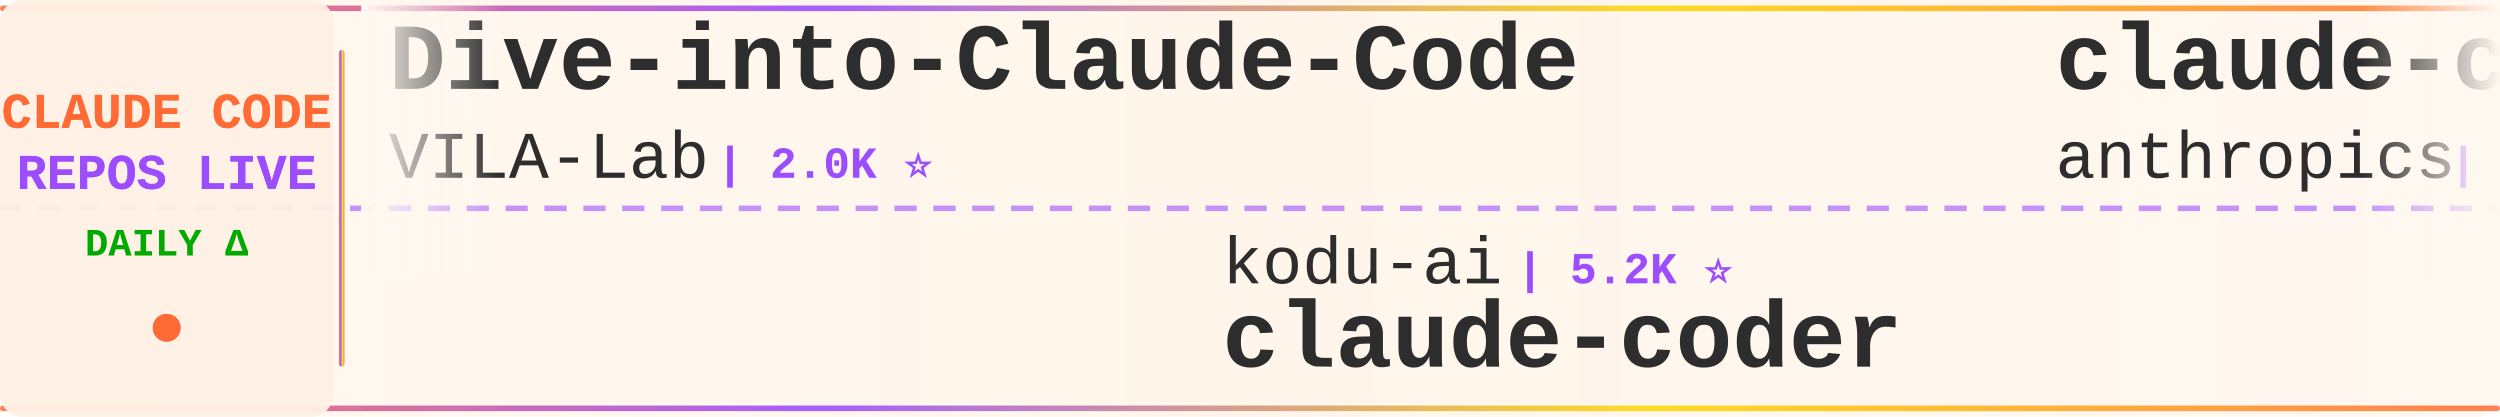
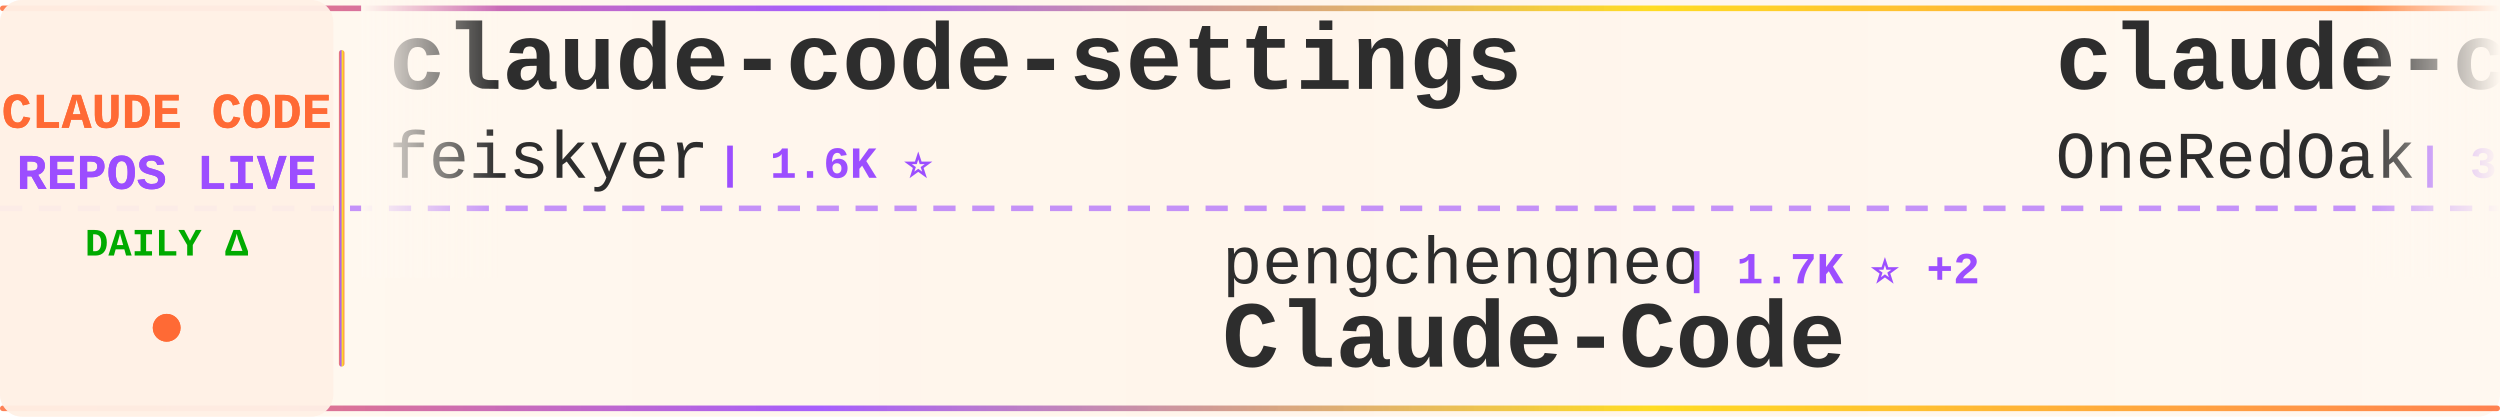
<svg xmlns="http://www.w3.org/2000/svg" width="900" height="150">
  <defs>
    <linearGradient id="tickerBg" x1="0%" y1="0%" x2="100%" y2="0%">
      <stop offset="0%" style="stop-color:#fff8f0;stop-opacity:0.98" />
      <stop offset="50%" style="stop-color:#fff5eb;stop-opacity:1" />
      <stop offset="100%" style="stop-color:#fff8f0;stop-opacity:0.98" />
    </linearGradient>
    <linearGradient id="borderGrad" x1="0%" y1="0%" x2="100%" y2="0%">
      <stop offset="0%" style="stop-color:#FF6B35;stop-opacity:0.85">
        <animate attributeName="stop-opacity" values="0.85;1;0.85" dur="2s" repeatCount="indefinite" />
      </stop>
      <stop offset="33%" style="stop-color:#9C4EFF;stop-opacity:0.9">
        <animate attributeName="stop-opacity" values="0.9;1;0.9" dur="2.2s" repeatCount="indefinite" />
      </stop>
      <stop offset="66%" style="stop-color:#FFD700;stop-opacity:0.85">
        <animate attributeName="stop-opacity" values="0.85;1;0.85" dur="1.8s" repeatCount="indefinite" />
      </stop>
      <stop offset="100%" style="stop-color:#FF6B35;stop-opacity:0.85">
        <animate attributeName="stop-opacity" values="0.85;1;0.85" dur="2s" repeatCount="indefinite" />
      </stop>
    </linearGradient>
    <filter id="textGlow">
      <feGaussianBlur stdDeviation="0.15" result="coloredBlur" />
      <feMerge>
        <feMergeNode in="coloredBlur" />
        <feMergeNode in="SourceGraphic" />
      </feMerge>
    </filter>
    <filter id="metricGlow">
      <feGaussianBlur stdDeviation="0.2" result="coloredBlur" />
      <feMerge>
        <feMergeNode in="coloredBlur" />
        <feMergeNode in="SourceGraphic" />
      </feMerge>
    </filter>
    <linearGradient id="leftFade" x1="0%" y1="0%" x2="100%" y2="0%">
      <stop offset="0%" style="stop-color:#fff8f0;stop-opacity:1" />
      <stop offset="100%" style="stop-color:#fff8f0;stop-opacity:0" />
    </linearGradient>
    <linearGradient id="rightFade" x1="0%" y1="0%" x2="100%" y2="0%">
      <stop offset="0%" style="stop-color:#fff8f0;stop-opacity:0" />
      <stop offset="100%" style="stop-color:#fff8f0;stop-opacity:1" />
    </linearGradient>
  </defs>
  <rect width="900" height="150" fill="url(#tickerBg)" rx="8" />
  <rect x="0" y="2" width="900" height="2" fill="url(#borderGrad)" rx="1" />
  <rect x="0" y="146" width="900" height="2" fill="url(#borderGrad)" rx="1" />
  <line x1="0" y1="75" x2="900" y2="75" stroke="#9C4EFF" stroke-width="2" stroke-dasharray="8 6" opacity="0.6" />
  <rect x="0" y="0" width="120" height="150" fill="#fff0e6" opacity="0.95" rx="8" />
  <text x="60" y="46" font-family="'Courier New', monospace" font-size="18" font-weight="bold" fill="#FF6B35" text-anchor="middle" filter="url(#textGlow)">
    CLAUDE CODE
  </text>
  <text x="60" y="68" font-family="'Courier New', monospace" font-size="18" font-weight="bold" fill="#9C4EFF" text-anchor="middle" filter="url(#textGlow)">
    REPOS LIVE
  </text>
  <text x="60" y="92" font-family="'Courier New', monospace" font-size="14" font-weight="bold" fill="#00aa00" text-anchor="middle">
    DAILY Δ
  </text>
  <circle cx="60" cy="118" r="5" fill="#FF6B35" filter="url(#metricGlow)">
    <animate attributeName="r" values="4;6;4" dur="1.5s" repeatCount="indefinite" />
    <animate attributeName="opacity" values="0.6;1;0.6" dur="1.5s" repeatCount="indefinite" />
  </circle>
  <rect x="122" y="18" width="2" height="114" fill="url(#borderGrad)" rx="1" />
  <clipPath id="tickerClip">
    <rect x="130" y="0" width="770" height="150" />
  </clipPath>
  <g clip-path="url(#tickerClip)">
    <g id="tickerItems">
      <animateTransform attributeName="transform" attributeType="XML" type="translate" from="0 0" to="-3000 0" dur="54s" repeatCount="indefinite" />
      <g transform="translate(0, 0)">
-         <text x="140" y="32" font-family="'Courier New', monospace" font-size="34" font-weight="bold" fill="#2d2d2d">Dive-into-Claude-Code</text>
-         <text x="140" y="64" font-family="'Courier New', monospace" font-size="24" font-weight="normal" fill="#2d2d2d" opacity="1.0">VILA-Lab</text>
-         <text x="258" y="64" font-family="'Courier New', monospace" font-size="16" font-weight="bold" fill="#9C4EFF"> | 2.0K ⭐</text>
+         <text x="140" y="32" font-family="'Courier New', monospace" font-size="34" font-weight="bold" fill="#2d2d2d">claude-code-settings</text>
+         <text x="140" y="64" font-family="'Courier New', monospace" font-size="24" font-weight="normal" fill="#2d2d2d" opacity="1.0">feiskyer</text>
+         <text x="258" y="64" font-family="'Courier New', monospace" font-size="16" font-weight="bold" fill="#9C4EFF"> | 1.6K ⭐</text>
      </g>
      <g transform="translate(300, 0)">
-         <text x="140" y="102" font-family="'Courier New', monospace" font-size="24" font-weight="normal" fill="#2d2d2d" opacity="1.0">kodu-ai</text>
-         <text x="246" y="102" font-family="'Courier New', monospace" font-size="16" font-weight="bold" fill="#9C4EFF"> | 5.2K ⭐</text>
-         <text x="140" y="132" font-family="'Courier New', monospace" font-size="34" font-weight="bold" fill="#2d2d2d">claude-coder</text>
+         <text x="140" y="102" font-family="'Courier New', monospace" font-size="24" font-weight="normal" fill="#2d2d2d" opacity="1.0">pengchengneo</text>
+         <text x="306" y="102" font-family="'Courier New', monospace" font-size="16" font-weight="bold" fill="#9C4EFF"> | 1.7K ⭐ +2</text>
+         <text x="140" y="132" font-family="'Courier New', monospace" font-size="34" font-weight="bold" fill="#2d2d2d">Claude-Code</text>
      </g>
      <g transform="translate(600, 0)">
-         <text x="140" y="32" font-family="'Courier New', monospace" font-size="34" font-weight="bold" fill="#2d2d2d">claude-code-security-rev...</text>
-         <text x="140" y="64" font-family="'Courier New', monospace" font-size="24" font-weight="normal" fill="#2d2d2d" opacity="1.0">anthropics</text>
-         <text x="282" y="64" font-family="'Courier New', monospace" font-size="16" font-weight="bold" fill="#9C4EFF"> | 5.8K ⭐ +1</text>
+         <text x="140" y="32" font-family="'Courier New', monospace" font-size="34" font-weight="bold" fill="#2d2d2d">claude-code-workflows</text>
+         <text x="140" y="64" font-family="'Courier New', monospace" font-size="24" font-weight="normal" fill="#2d2d2d" opacity="1.0">OneRedOak</text>
+         <text x="270" y="64" font-family="'Courier New', monospace" font-size="16" font-weight="bold" fill="#9C4EFF"> | 3.9K ⭐</text>
      </g>
      <g transform="translate(900, 0)">
-         <text x="140" y="102" font-family="'Courier New', monospace" font-size="24" font-weight="normal" fill="#2d2d2d" opacity="1.0">OrcaWhisper</text>
-         <text x="294" y="102" font-family="'Courier New', monospace" font-size="16" font-weight="bold" fill="#9C4EFF"> | 87 ⭐</text>
+         <text x="140" y="102" font-family="'Courier New', monospace" font-size="24" font-weight="normal" fill="#2d2d2d" opacity="1.0">rohitg00</text>
+         <text x="258" y="102" font-family="'Courier New', monospace" font-size="16" font-weight="bold" fill="#9C4EFF"> | 2.5K ⭐ +1</text>
+         <text x="140" y="132" font-family="'Courier New', monospace" font-size="34" font-weight="bold" fill="#2d2d2d">awesome-claude-code-tool...</text>
+       </g>
+       <g transform="translate(1200, 0)">
+         <text x="140" y="32" font-family="'Courier New', monospace" font-size="34" font-weight="bold" fill="#2d2d2d">Open-ClaudeCode</text>
+         <text x="140" y="64" font-family="'Courier New', monospace" font-size="24" font-weight="normal" fill="#2d2d2d" opacity="1.0">LING71671</text>
+         <text x="270" y="64" font-family="'Courier New', monospace" font-size="16" font-weight="bold" fill="#9C4EFF"> | 932 ⭐</text>
+       </g>
+       <g transform="translate(1500, 0)">
+         <text x="140" y="102" font-family="'Courier New', monospace" font-size="24" font-weight="normal" fill="#2d2d2d" opacity="1.0">777genius</text>
+         <text x="270" y="102" font-family="'Courier New', monospace" font-size="16" font-weight="bold" fill="#9C4EFF"> | 925 ⭐</text>
+         <text x="140" y="132" font-family="'Courier New', monospace" font-size="34" font-weight="bold" fill="#2d2d2d">claude-code-source-code</text>
+       </g>
+       <g transform="translate(1800, 0)">
+         <text x="140" y="32" font-family="'Courier New', monospace" font-size="34" font-weight="bold" fill="#2d2d2d">claude-code</text>
+         <text x="140" y="64" font-family="'Courier New', monospace" font-size="24" font-weight="normal" fill="#2d2d2d" opacity="1.0">yasasbanukaofficial</text>
+         <text x="390" y="64" font-family="'Courier New', monospace" font-size="16" font-weight="bold" fill="#9C4EFF"> | 3.9K ⭐ +1</text>
+       </g>
+       <g transform="translate(2100, 0)">
+         <text x="140" y="102" font-family="'Courier New', monospace" font-size="24" font-weight="normal" fill="#2d2d2d" opacity="1.0">Maciek-roboblog</text>
+         <text x="342" y="102" font-family="'Courier New', monospace" font-size="16" font-weight="bold" fill="#9C4EFF"> | 8.6K ⭐</text>
+         <text x="140" y="132" font-family="'Courier New', monospace" font-size="34" font-weight="bold" fill="#2d2d2d">Claude-Code-Usage-Monito...</text>
+       </g>
+       <g transform="translate(2400, 0)">
+         <text x="140" y="32" font-family="'Courier New', monospace" font-size="34" font-weight="bold" fill="#2d2d2d">free-claude-code</text>
+         <text x="140" y="64" font-family="'Courier New', monospace" font-size="24" font-weight="normal" fill="#2d2d2d" opacity="1.0">Alishahryar1</text>
+         <text x="306" y="64" font-family="'Courier New', monospace" font-size="16" font-weight="bold" fill="#9C4EFF"> | 44.6K ⭐ +27</text>
+       </g>
+       <g transform="translate(2700, 0)">
+         <text x="140" y="102" font-family="'Courier New', monospace" font-size="24" font-weight="normal" fill="#2d2d2d" opacity="1.0">ponponon</text>
+         <text x="258" y="102" font-family="'Courier New', monospace" font-size="16" font-weight="bold" fill="#9C4EFF"> | 2.3K ⭐</text>
+         <text x="140" y="132" font-family="'Courier New', monospace" font-size="34" font-weight="bold" fill="#2d2d2d">claude_code_src</text>
+       </g>
+       <g transform="translate(3000, 0)">
+         <text x="140" y="32" font-family="'Courier New', monospace" font-size="34" font-weight="bold" fill="#2d2d2d">claude-code-settings</text>
+         <text x="140" y="64" font-family="'Courier New', monospace" font-size="24" font-weight="normal" fill="#2d2d2d" opacity="1.0">feiskyer</text>
+         <text x="258" y="64" font-family="'Courier New', monospace" font-size="16" font-weight="bold" fill="#9C4EFF"> | 1.6K ⭐</text>
+       </g>
+       <g transform="translate(3300, 0)">
+         <text x="140" y="102" font-family="'Courier New', monospace" font-size="24" font-weight="normal" fill="#2d2d2d" opacity="1.0">pengchengneo</text>
+         <text x="306" y="102" font-family="'Courier New', monospace" font-size="16" font-weight="bold" fill="#9C4EFF"> | 1.7K ⭐ +2</text>
        <text x="140" y="132" font-family="'Courier New', monospace" font-size="34" font-weight="bold" fill="#2d2d2d">Claude-Code</text>
      </g>
-       <g transform="translate(1200, 0)">
-         <text x="140" y="32" font-family="'Courier New', monospace" font-size="34" font-weight="bold" fill="#2d2d2d">my-claude-code-setup</text>
-         <text x="140" y="64" font-family="'Courier New', monospace" font-size="24" font-weight="normal" fill="#2d2d2d" opacity="1.0">centminmod</text>
-         <text x="282" y="64" font-family="'Courier New', monospace" font-size="16" font-weight="bold" fill="#9C4EFF"> | 2.5K ⭐ +1</text>
-       </g>
-       <g transform="translate(1500, 0)">
-         <text x="140" y="102" font-family="'Courier New', monospace" font-size="24" font-weight="normal" fill="#2d2d2d" opacity="1.0">lowcortisolprogrammer</text>
-         <text x="414" y="102" font-family="'Courier New', monospace" font-size="16" font-weight="bold" fill="#9C4EFF"> | 172 ⭐</text>
-         <text x="140" y="132" font-family="'Courier New', monospace" font-size="34" font-weight="bold" fill="#2d2d2d">claude-code</text>
-       </g>
-       <g transform="translate(1800, 0)">
-         <text x="140" y="32" font-family="'Courier New', monospace" font-size="34" font-weight="bold" fill="#2d2d2d">claude-code-webui</text>
-         <text x="140" y="64" font-family="'Courier New', monospace" font-size="24" font-weight="normal" fill="#2d2d2d" opacity="1.0">sugyan</text>
-         <text x="234" y="64" font-family="'Courier New', monospace" font-size="16" font-weight="bold" fill="#9C4EFF"> | 1.1K ⭐</text>
-       </g>
-       <g transform="translate(2100, 0)">
-         <text x="140" y="102" font-family="'Courier New', monospace" font-size="24" font-weight="normal" fill="#2d2d2d" opacity="1.0">fazxes</text>
-         <text x="234" y="102" font-family="'Courier New', monospace" font-size="16" font-weight="bold" fill="#9C4EFF"> | 230 ⭐</text>
-         <text x="140" y="132" font-family="'Courier New', monospace" font-size="34" font-weight="bold" fill="#2d2d2d">Claude-code</text>
-       </g>
-       <g transform="translate(2400, 0)">
-         <text x="140" y="32" font-family="'Courier New', monospace" font-size="34" font-weight="bold" fill="#2d2d2d">claude-code</text>
-         <text x="140" y="64" font-family="'Courier New', monospace" font-size="24" font-weight="normal" fill="#2d2d2d" opacity="1.0">Tinkeringg-Lab</text>
-         <text x="330" y="64" font-family="'Courier New', monospace" font-size="16" font-weight="bold" fill="#9C4EFF"> | 211 ⭐</text>
-       </g>
-       <g transform="translate(2700, 0)">
-         <text x="140" y="102" font-family="'Courier New', monospace" font-size="24" font-weight="normal" fill="#2d2d2d" opacity="1.0">Cranot</text>
-         <text x="234" y="102" font-family="'Courier New', monospace" font-size="16" font-weight="bold" fill="#9C4EFF"> | 2.9K ⭐ +1</text>
-         <text x="140" y="132" font-family="'Courier New', monospace" font-size="34" font-weight="bold" fill="#2d2d2d">claude-code-guide</text>
-       </g>
-       <g transform="translate(3000, 0)">
-         <text x="140" y="32" font-family="'Courier New', monospace" font-size="34" font-weight="bold" fill="#2d2d2d">Dive-into-Claude-Code</text>
-         <text x="140" y="64" font-family="'Courier New', monospace" font-size="24" font-weight="normal" fill="#2d2d2d" opacity="1.0">VILA-Lab</text>
-         <text x="258" y="64" font-family="'Courier New', monospace" font-size="16" font-weight="bold" fill="#9C4EFF"> | 2.0K ⭐</text>
-       </g>
-       <g transform="translate(3300, 0)">
-         <text x="140" y="102" font-family="'Courier New', monospace" font-size="24" font-weight="normal" fill="#2d2d2d" opacity="1.0">kodu-ai</text>
-         <text x="246" y="102" font-family="'Courier New', monospace" font-size="16" font-weight="bold" fill="#9C4EFF"> | 5.2K ⭐</text>
-         <text x="140" y="132" font-family="'Courier New', monospace" font-size="34" font-weight="bold" fill="#2d2d2d">claude-coder</text>
-       </g>
      <g transform="translate(3600, 0)">
-         <text x="140" y="32" font-family="'Courier New', monospace" font-size="34" font-weight="bold" fill="#2d2d2d">claude-code-security-rev...</text>
-         <text x="140" y="64" font-family="'Courier New', monospace" font-size="24" font-weight="normal" fill="#2d2d2d" opacity="1.0">anthropics</text>
-         <text x="282" y="64" font-family="'Courier New', monospace" font-size="16" font-weight="bold" fill="#9C4EFF"> | 5.8K ⭐ +1</text>
+         <text x="140" y="32" font-family="'Courier New', monospace" font-size="34" font-weight="bold" fill="#2d2d2d">claude-code-workflows</text>
+         <text x="140" y="64" font-family="'Courier New', monospace" font-size="24" font-weight="normal" fill="#2d2d2d" opacity="1.0">OneRedOak</text>
+         <text x="270" y="64" font-family="'Courier New', monospace" font-size="16" font-weight="bold" fill="#9C4EFF"> | 3.9K ⭐</text>
      </g>
      <g transform="translate(3900, 0)">
-         <text x="140" y="102" font-family="'Courier New', monospace" font-size="24" font-weight="normal" fill="#2d2d2d" opacity="1.0">OrcaWhisper</text>
-         <text x="294" y="102" font-family="'Courier New', monospace" font-size="16" font-weight="bold" fill="#9C4EFF"> | 87 ⭐</text>
-         <text x="140" y="132" font-family="'Courier New', monospace" font-size="34" font-weight="bold" fill="#2d2d2d">Claude-Code</text>
+         <text x="140" y="102" font-family="'Courier New', monospace" font-size="24" font-weight="normal" fill="#2d2d2d" opacity="1.0">rohitg00</text>
+         <text x="258" y="102" font-family="'Courier New', monospace" font-size="16" font-weight="bold" fill="#9C4EFF"> | 2.5K ⭐ +1</text>
+         <text x="140" y="132" font-family="'Courier New', monospace" font-size="34" font-weight="bold" fill="#2d2d2d">awesome-claude-code-tool...</text>
      </g>
    </g>
  </g>
  <rect x="130" y="0" width="50" height="100" fill="url(#leftFade)" />
  <rect x="850" y="0" width="50" height="100" fill="url(#rightFade)" />
</svg>
